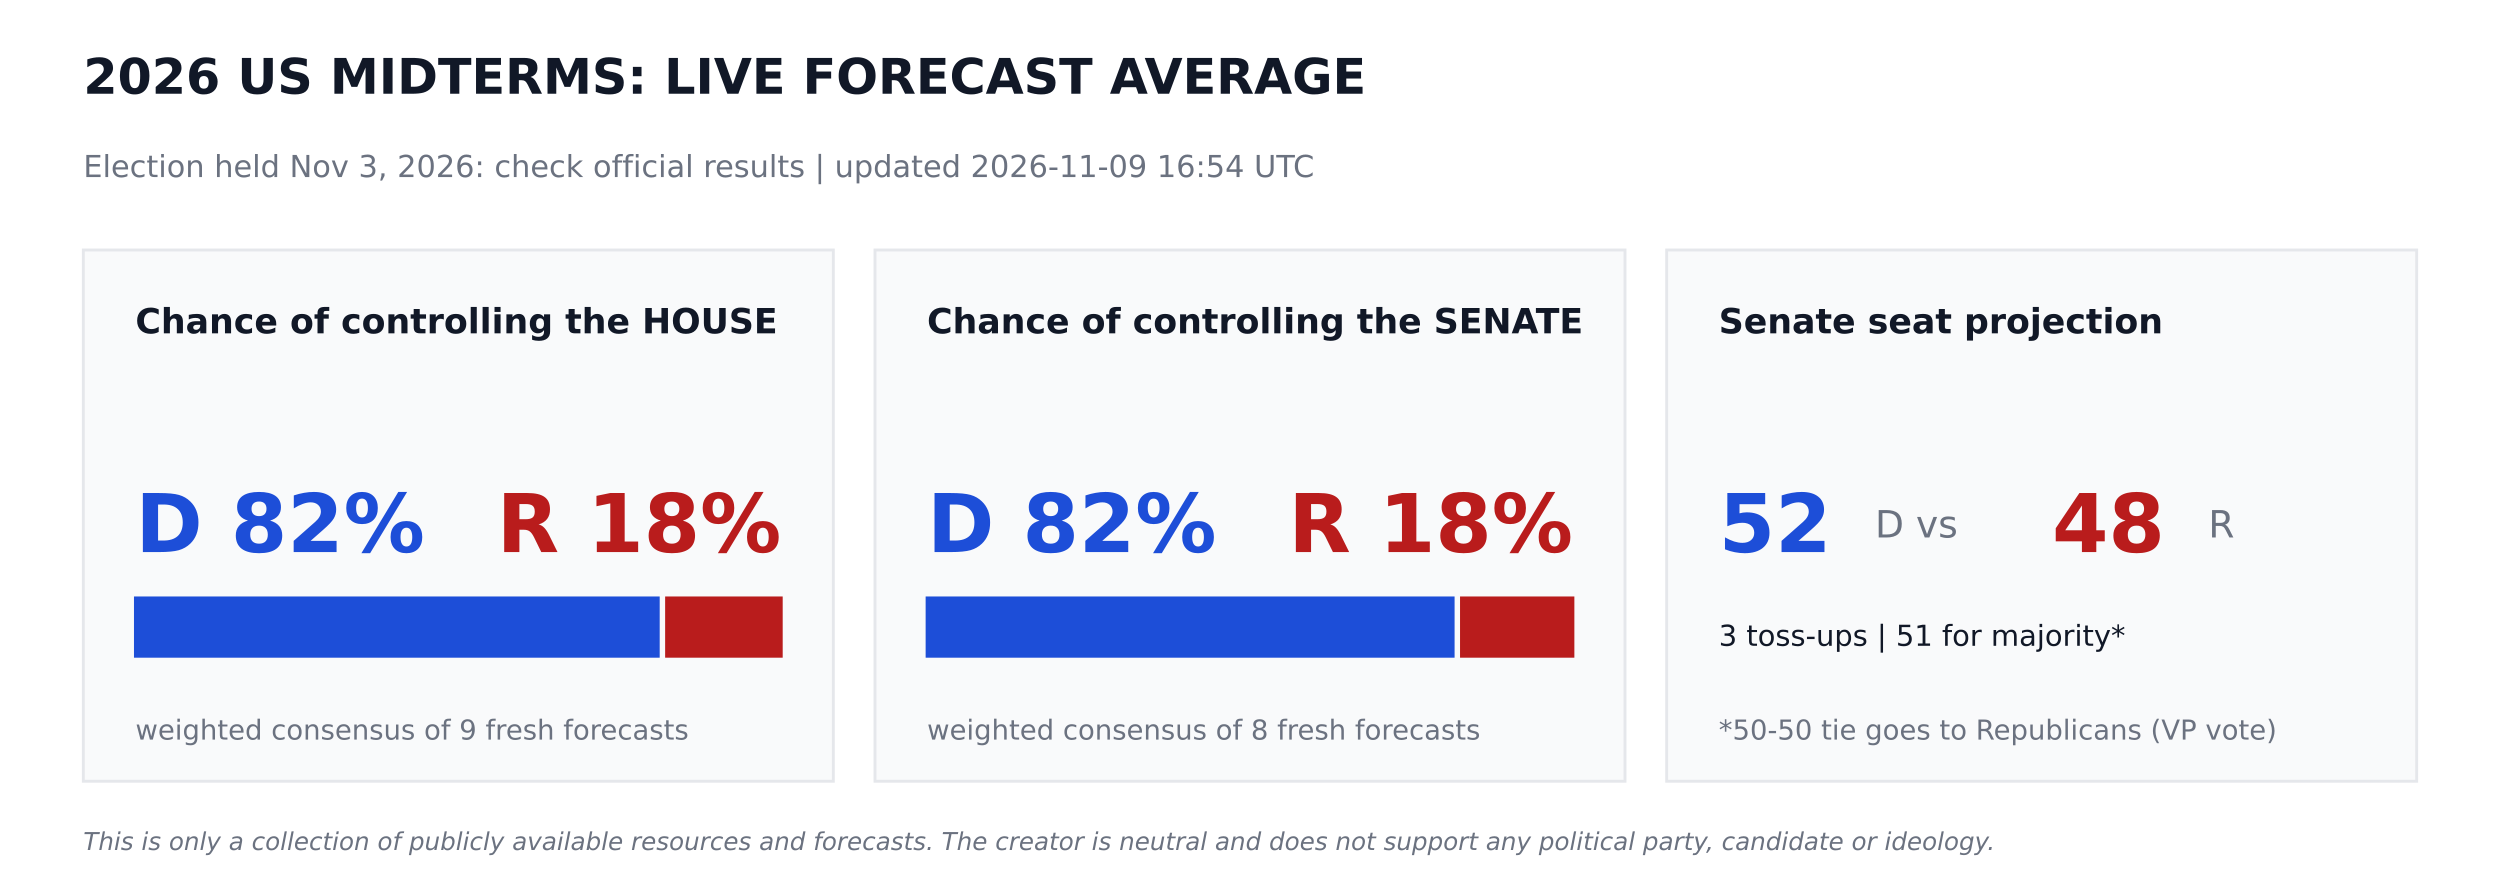
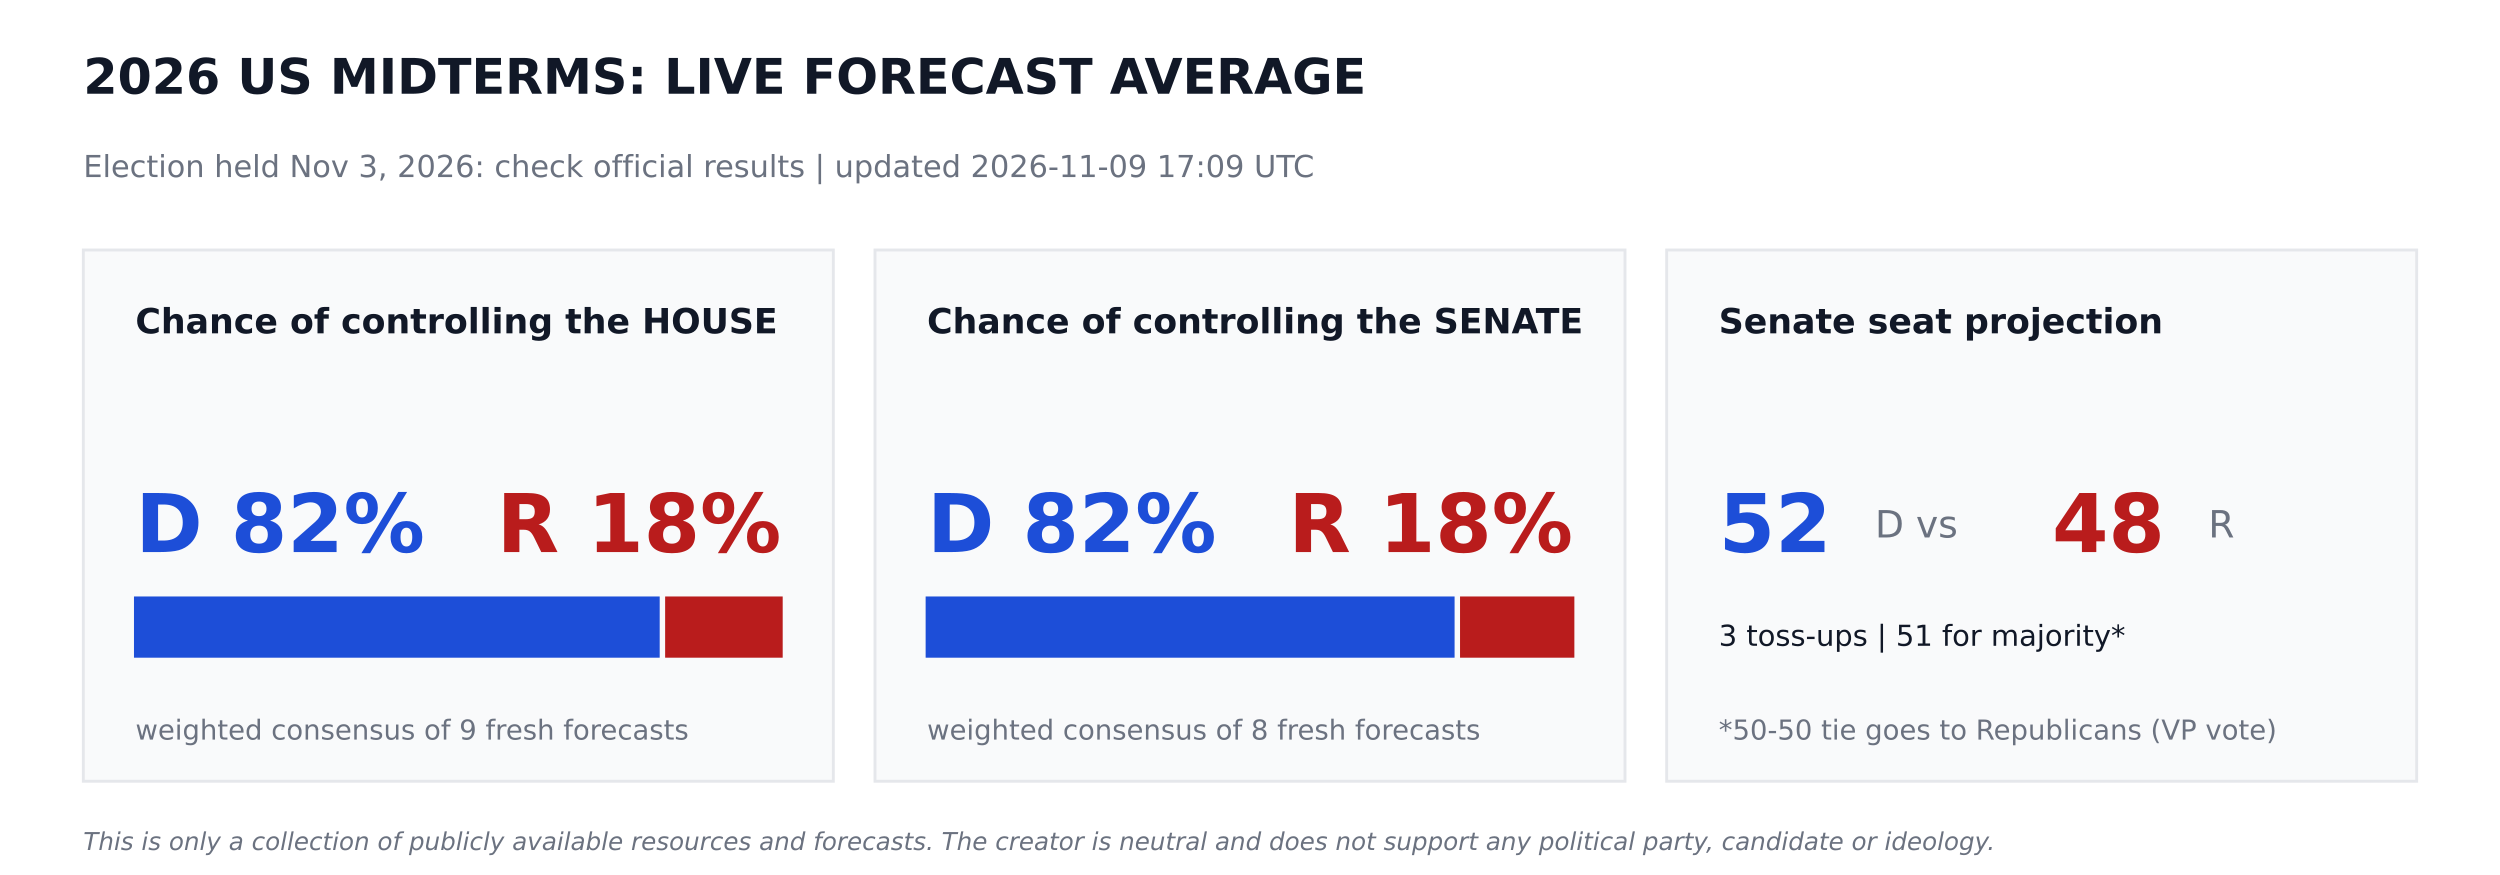
<svg xmlns="http://www.w3.org/2000/svg" width="864pt" height="302.4pt" viewBox="0 0 864 302.4" version="1.1">
  <defs>
    <style type="text/css">*{stroke-linejoin: round; stroke-linecap: butt}</style>
  </defs>
  <g id="figure_1">
    <g id="patch_1">
      <path d="M 0 302.4  L 864 302.4  L 864 0  L 0 0  z " style="fill: #ffffff" />
    </g>
    <g id="axes_1">
      <g id="patch_2">
-         <path d="M 28.8 270  L 288 270  L 288 86.4  L 28.8 86.4  z " clip-path="url(#p6580c55118)" style="fill: #f9fafb; stroke: #e5e7eb; stroke-linejoin: miter" />
+         <path d="M 28.8 270  L 288 270  L 288 86.4  L 28.8 86.4  z " clip-path="url(#p1db72103c8)" style="fill: #f9fafb; stroke: #e5e7eb; stroke-linejoin: miter" />
      </g>
      <g id="patch_3">
-         <path d="M 46.8 226.8  L 227.491 226.8  L 227.491 206.64  L 46.8 206.64  z " clip-path="url(#p6580c55118)" style="fill: #1d4ed8; stroke: #1d4ed8; stroke-linejoin: miter" />
+         <path d="M 46.8 226.8  L 227.491 226.8  L 227.491 206.64  L 46.8 206.64  z " clip-path="url(#p1db72103c8)" style="fill: #1d4ed8; stroke: #1d4ed8; stroke-linejoin: miter" />
      </g>
      <g id="patch_4">
-         <path d="M 230.371 226.8  L 270 226.8  L 270 206.64  L 230.371 206.64  z " clip-path="url(#p6580c55118)" style="fill: #b91c1c; stroke: #b91c1c; stroke-linejoin: miter" />
+         <path d="M 230.371 226.8  L 270 226.8  L 270 206.64  L 230.371 206.64  z " clip-path="url(#p1db72103c8)" style="fill: #b91c1c; stroke: #b91c1c; stroke-linejoin: miter" />
      </g>
      <g id="patch_5">
-         <path d="M 302.4 270  L 561.6 270  L 561.6 86.4  L 302.4 86.4  z " clip-path="url(#p6580c55118)" style="fill: #f9fafb; stroke: #e5e7eb; stroke-linejoin: miter" />
+         <path d="M 302.4 270  L 561.6 270  L 561.6 86.4  L 302.4 86.4  z " clip-path="url(#p1db72103c8)" style="fill: #f9fafb; stroke: #e5e7eb; stroke-linejoin: miter" />
      </g>
      <g id="patch_6">
-         <path d="M 320.4 226.8  L 502.207 226.8  L 502.207 206.64  L 320.4 206.64  z " clip-path="url(#p6580c55118)" style="fill: #1d4ed8; stroke: #1d4ed8; stroke-linejoin: miter" />
+         <path d="M 320.4 226.8  L 502.207 226.8  L 502.207 206.64  L 320.4 206.64  z " clip-path="url(#p1db72103c8)" style="fill: #1d4ed8; stroke: #1d4ed8; stroke-linejoin: miter" />
      </g>
      <g id="patch_7">
-         <path d="M 505.087 226.8  L 543.6 226.8  L 543.6 206.64  L 505.087 206.64  z " clip-path="url(#p6580c55118)" style="fill: #b91c1c; stroke: #b91c1c; stroke-linejoin: miter" />
+         <path d="M 505.087 226.8  L 543.6 226.8  L 543.6 206.64  L 505.087 206.64  z " clip-path="url(#p1db72103c8)" style="fill: #b91c1c; stroke: #b91c1c; stroke-linejoin: miter" />
      </g>
      <g id="patch_8">
-         <path d="M 576 270  L 835.2 270  L 835.2 86.4  L 576 86.4  z " clip-path="url(#p6580c55118)" style="fill: #f9fafb; stroke: #e5e7eb; stroke-linejoin: miter" />
+         <path d="M 576 270  L 835.2 270  L 835.2 86.4  L 576 86.4  z " clip-path="url(#p1db72103c8)" style="fill: #f9fafb; stroke: #e5e7eb; stroke-linejoin: miter" />
      </g>
      <g id="text_1">
        <text style="font-weight: 700; font-size: 17px; font-family: 'DejaVu Sans'; text-anchor: start; fill: #111827" x="28.8" y="32.4" transform="rotate(-0 28.8 32.4)">2026 US MIDTERMS: LIVE FORECAST AVERAGE</text>
      </g>
      <g id="text_2">
-         <text style="font-size: 10.5px; font-family: 'DejaVu Sans'; text-anchor: start; fill: #6b7280" x="28.8" y="61.2" transform="rotate(-0 28.8 61.2)">Election held Nov 3, 2026: check official results   |   updated 2026-11-09 16:54 UTC</text>
+         <text style="font-size: 10.5px; font-family: 'DejaVu Sans'; text-anchor: start; fill: #6b7280" x="28.8" y="61.2" transform="rotate(-0 28.8 61.2)">Election held Nov 3, 2026: check official results   |   updated 2026-11-09 17:09 UTC</text>
      </g>
      <g id="text_3">
        <text style="font-weight: 700; font-size: 12px; font-family: 'DejaVu Sans'; text-anchor: start; fill: #111827" x="46.8" y="115.2" transform="rotate(-0 46.8 115.2)">Chance of controlling the HOUSE</text>
      </g>
      <g id="text_4">
        <text style="font-weight: 700; font-size: 28px; font-family: 'DejaVu Sans'; text-anchor: start; fill: #1d4ed8" x="46.8" y="190.8" transform="rotate(-0 46.8 190.8)">D 82%</text>
      </g>
      <g id="text_5">
        <text style="font-weight: 700; font-size: 28px; font-family: 'DejaVu Sans'; text-anchor: end; fill: #b91c1c" x="270" y="190.8" transform="rotate(-0 270 190.8)">R 18%</text>
      </g>
      <g id="text_6">
        <text style="font-size: 9.5px; font-family: 'DejaVu Sans'; text-anchor: start; fill: #6b7280" x="46.8" y="255.6" transform="rotate(-0 46.8 255.6)">weighted consensus of 9 fresh forecasts</text>
      </g>
      <g id="text_7">
        <text style="font-weight: 700; font-size: 12px; font-family: 'DejaVu Sans'; text-anchor: start; fill: #111827" x="320.4" y="115.2" transform="rotate(-0 320.4 115.2)">Chance of controlling the SENATE</text>
      </g>
      <g id="text_8">
        <text style="font-weight: 700; font-size: 28px; font-family: 'DejaVu Sans'; text-anchor: start; fill: #1d4ed8" x="320.4" y="190.8" transform="rotate(-0 320.4 190.8)">D 82%</text>
      </g>
      <g id="text_9">
        <text style="font-weight: 700; font-size: 28px; font-family: 'DejaVu Sans'; text-anchor: end; fill: #b91c1c" x="543.6" y="190.8" transform="rotate(-0 543.6 190.8)">R 18%</text>
      </g>
      <g id="text_10">
        <text style="font-size: 9.5px; font-family: 'DejaVu Sans'; text-anchor: start; fill: #6b7280" x="320.4" y="255.6" transform="rotate(-0 320.4 255.6)">weighted consensus of 8 fresh forecasts</text>
      </g>
      <g id="text_11">
        <text style="font-weight: 700; font-size: 12px; font-family: 'DejaVu Sans'; text-anchor: start; fill: #111827" x="594" y="115.2" transform="rotate(-0 594 115.2)">Senate seat projection</text>
      </g>
      <g id="text_12">
        <text style="font-weight: 700; font-size: 28px; font-family: 'DejaVu Sans'; text-anchor: start; fill: #1d4ed8" x="594" y="190.8" transform="rotate(-0 594 190.8)">52</text>
      </g>
      <g id="text_13">
        <text style="font-size: 13px; font-family: 'DejaVu Sans'; text-anchor: start; fill: #6b7280" x="648" y="185.76" transform="rotate(-0 648 185.76)">D  vs</text>
      </g>
      <g id="text_14">
        <text style="font-weight: 700; font-size: 28px; font-family: 'DejaVu Sans'; text-anchor: start; fill: #b91c1c" x="709.2" y="190.8" transform="rotate(-0 709.2 190.8)">48</text>
      </g>
      <g id="text_15">
        <text style="font-size: 13px; font-family: 'DejaVu Sans'; text-anchor: start; fill: #6b7280" x="763.2" y="185.76" transform="rotate(-0 763.2 185.76)">R</text>
      </g>
      <g id="text_16">
        <text style="font-size: 10px; font-family: 'DejaVu Sans'; text-anchor: start; fill: #111827" x="594" y="223.2" transform="rotate(-0 594 223.2)">3 toss-ups  |  51 for majority*</text>
      </g>
      <g id="text_17">
        <text style="font-size: 9.5px; font-family: 'DejaVu Sans'; text-anchor: start; fill: #6b7280" x="594" y="255.6" transform="rotate(-0 594 255.6)">*50-50 tie goes to Republicans (VP vote)</text>
      </g>
      <g id="text_18">
        <text style="font-style: italic; font-size: 8.5px; font-family: 'DejaVu Sans'; text-anchor: start; fill: #6b7280" x="28.8" y="293.76" transform="rotate(-0 28.8 293.76)">This is only a collection of publicly available resources and forecasts. The creator is neutral and does not support any political party, candidate or ideology.</text>
      </g>
    </g>
  </g>
  <defs>
-     <clipPath id="p6580c55118">
+     <clipPath id="p1db72103c8">
      <rect x="0" y="0" width="864" height="302.4" />
    </clipPath>
  </defs>
</svg>
